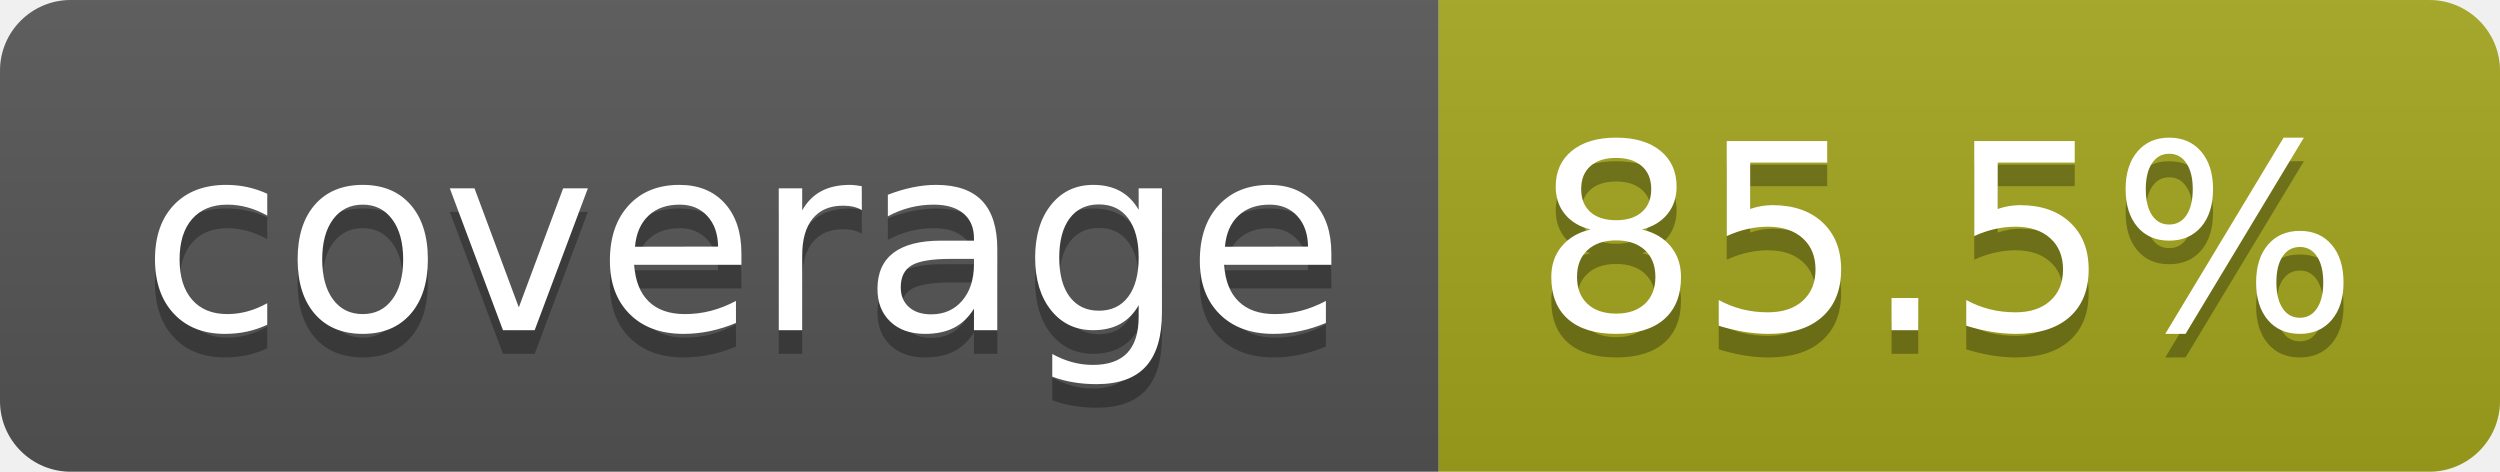
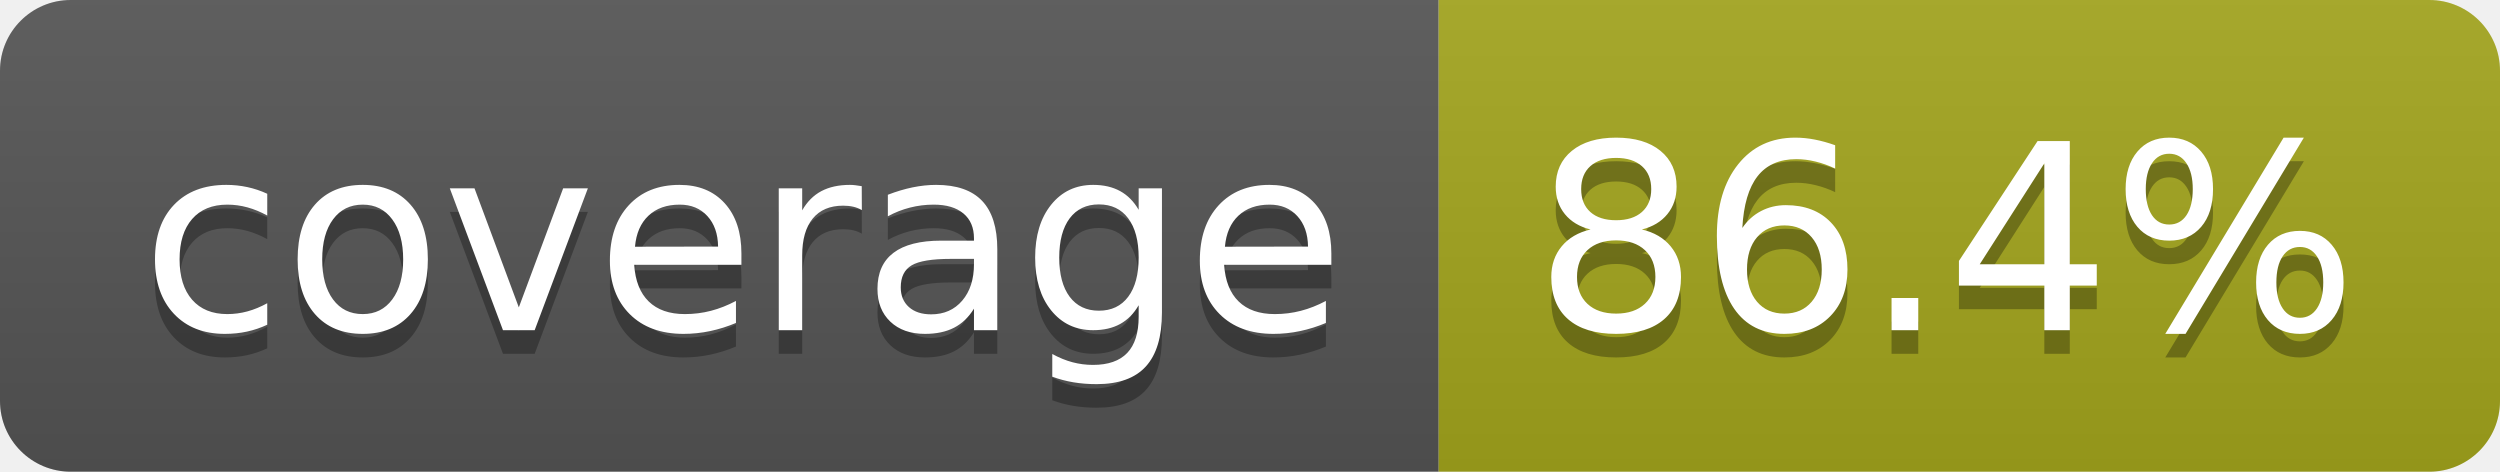
- <svg xmlns="http://www.w3.org/2000/svg" width="106" height="20" role="img" aria-label="coverage: 85.5%">
+ <svg xmlns="http://www.w3.org/2000/svg" width="106" height="20" role="img" aria-label="coverage: 86.4%">
  <linearGradient id="s" x2="0" y2="100%">
    <stop offset="0" stop-color="#bbb" stop-opacity=".1" />
    <stop offset="1" stop-opacity=".1" />
  </linearGradient>
  <clipPath id="r">
    <rect width="106" height="20" rx="3" fill="#fff" />
  </clipPath>
  <g clip-path="url(#r)">
    <rect width="61" height="20" fill="#555" />
    <rect x="61" width="45" height="20" fill="#a4a61d" />
    <rect width="106" height="20" fill="url(#s)" />
  </g>
  <g fill="#fff" text-anchor="middle" font-family="Verdana,Geneva,DejaVu Sans,sans-serif" text-rendering="geometricPrecision" font-size="110">
    <text aria-hidden="true" x="315" y="150" fill="#010101" fill-opacity=".3" transform="scale(.1)" textLength="510">coverage</text>
    <text x="315" y="140" transform="scale(.1)" fill="#fff" textLength="510">coverage</text>
-     <text aria-hidden="true" x="825" y="150" fill="#010101" fill-opacity=".3" transform="scale(.1)" textLength="350">85.5%</text>
-     <text x="825" y="140" transform="scale(.1)" fill="#fff" textLength="350">85.5%</text>
+     <text aria-hidden="true" x="825" y="150" fill="#010101" fill-opacity=".3" transform="scale(.1)" textLength="350">86.4%</text>
+     <text x="825" y="140" transform="scale(.1)" fill="#fff" textLength="350">86.4%</text>
  </g>
</svg>
